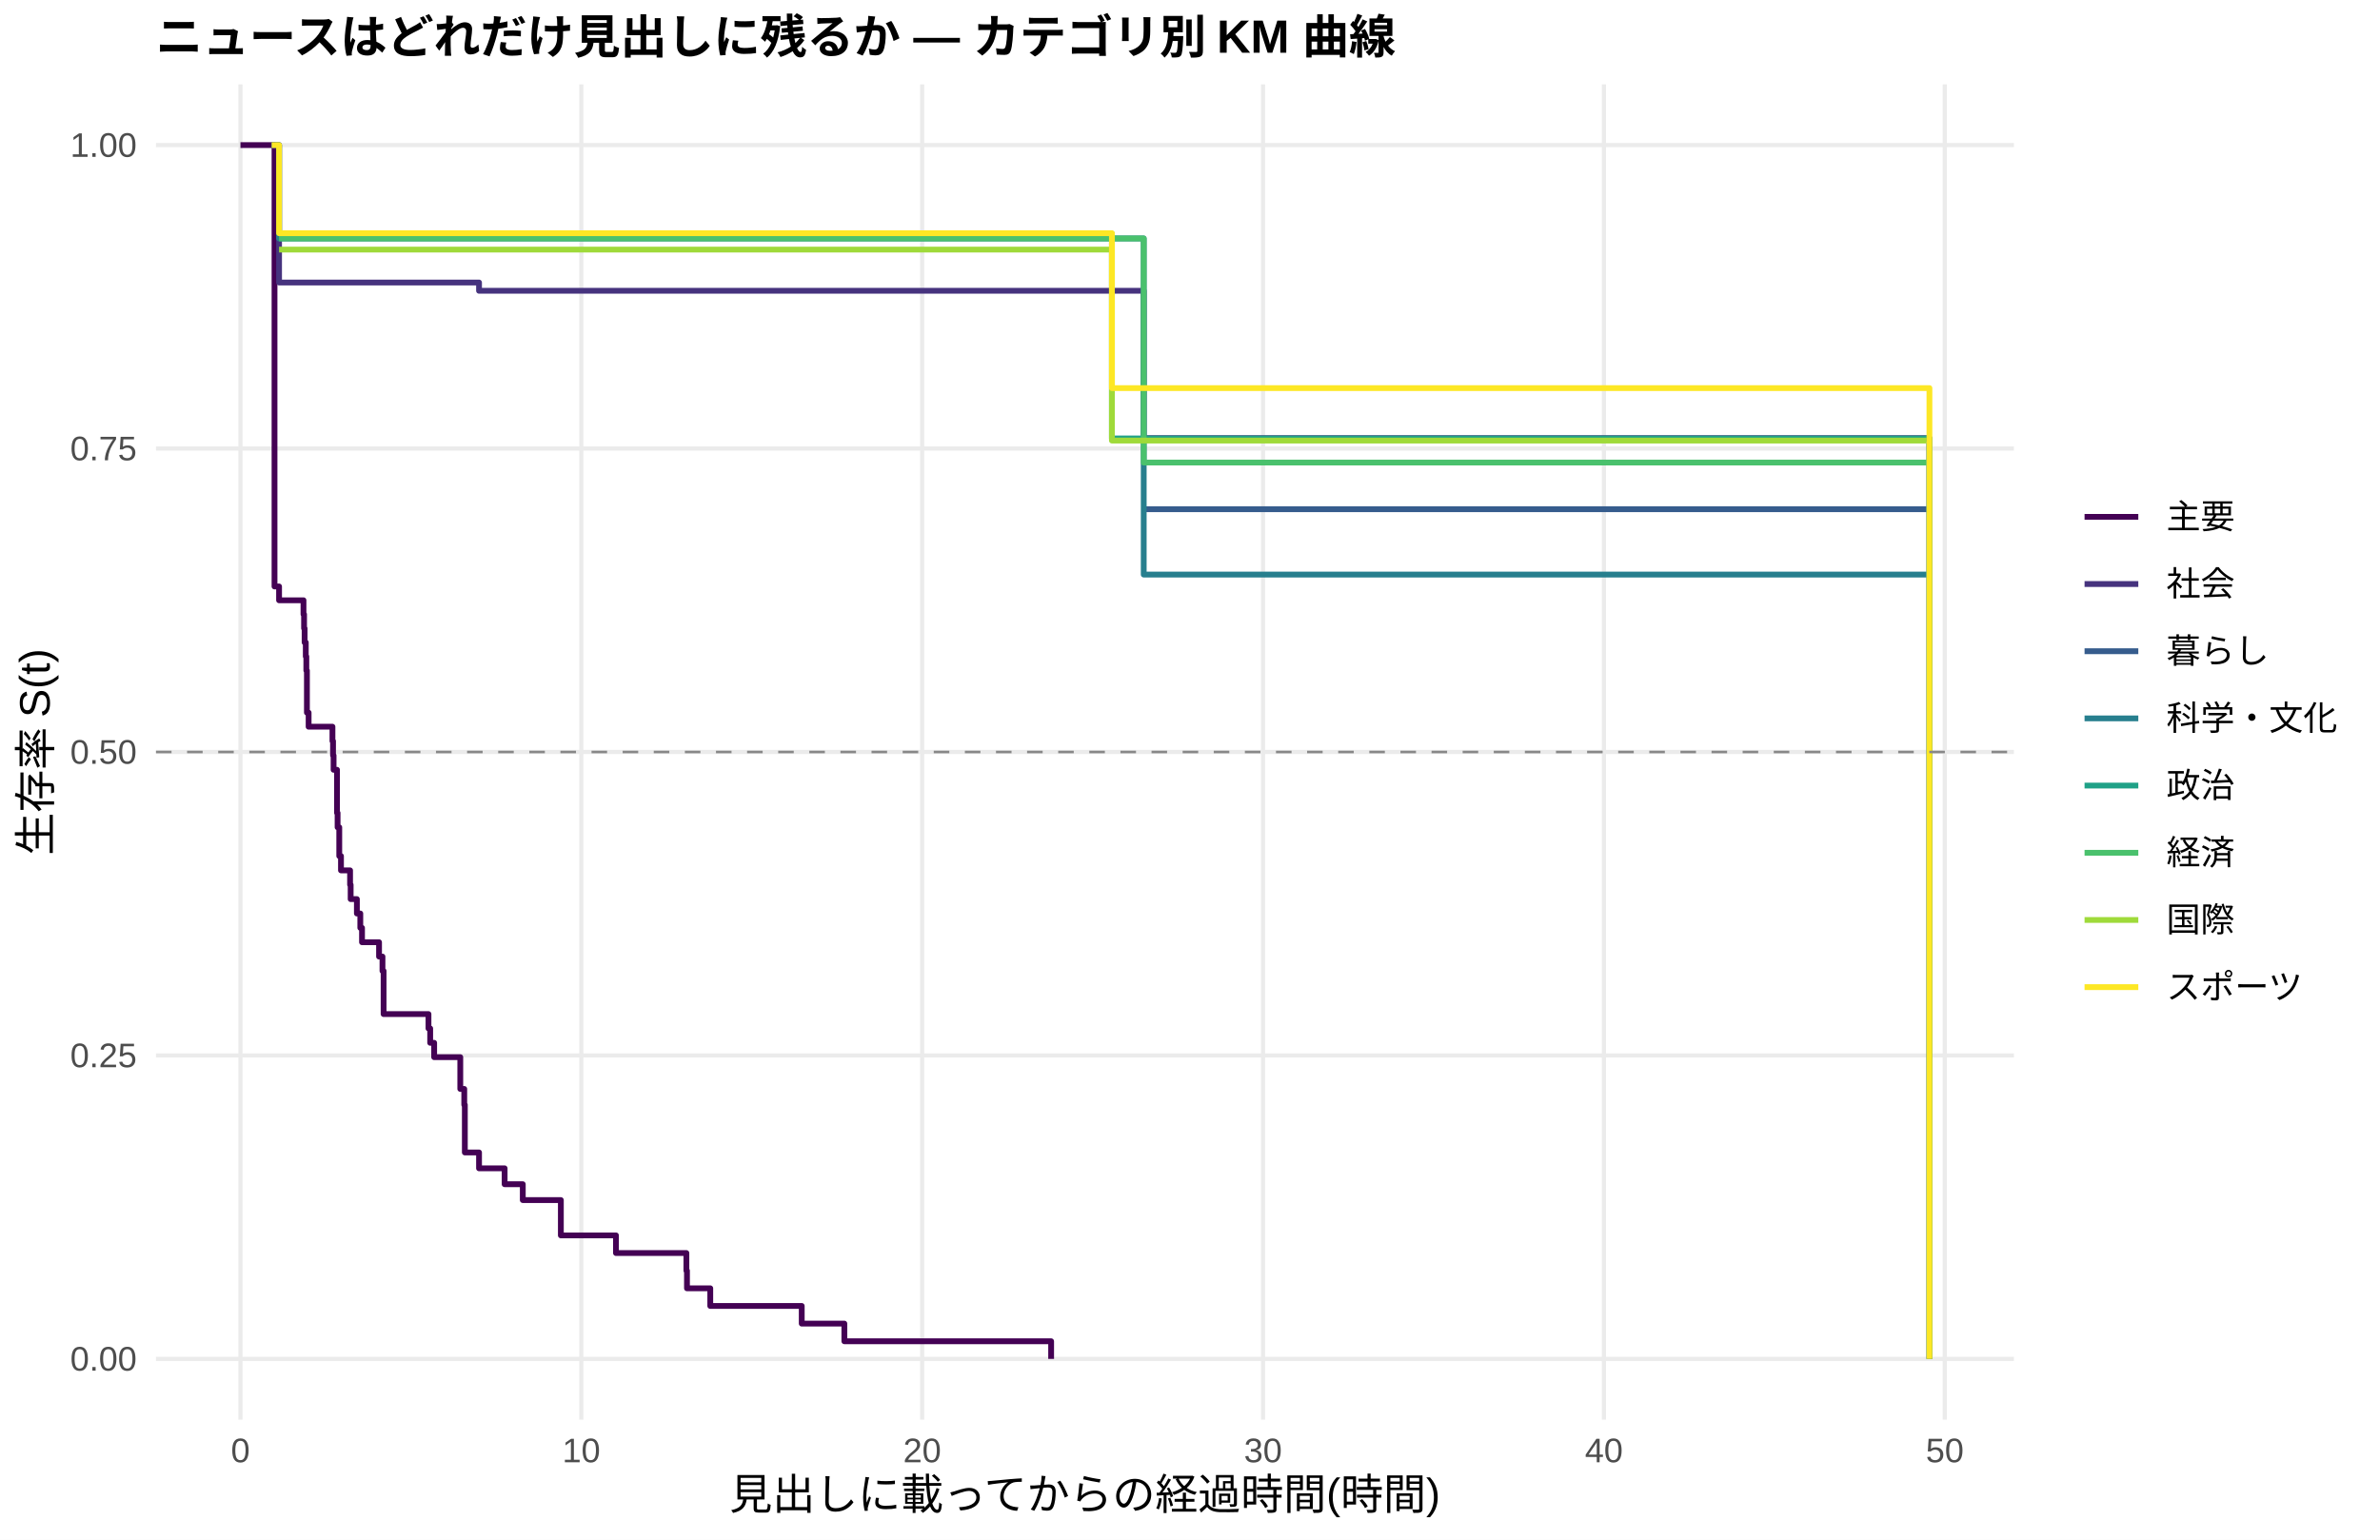
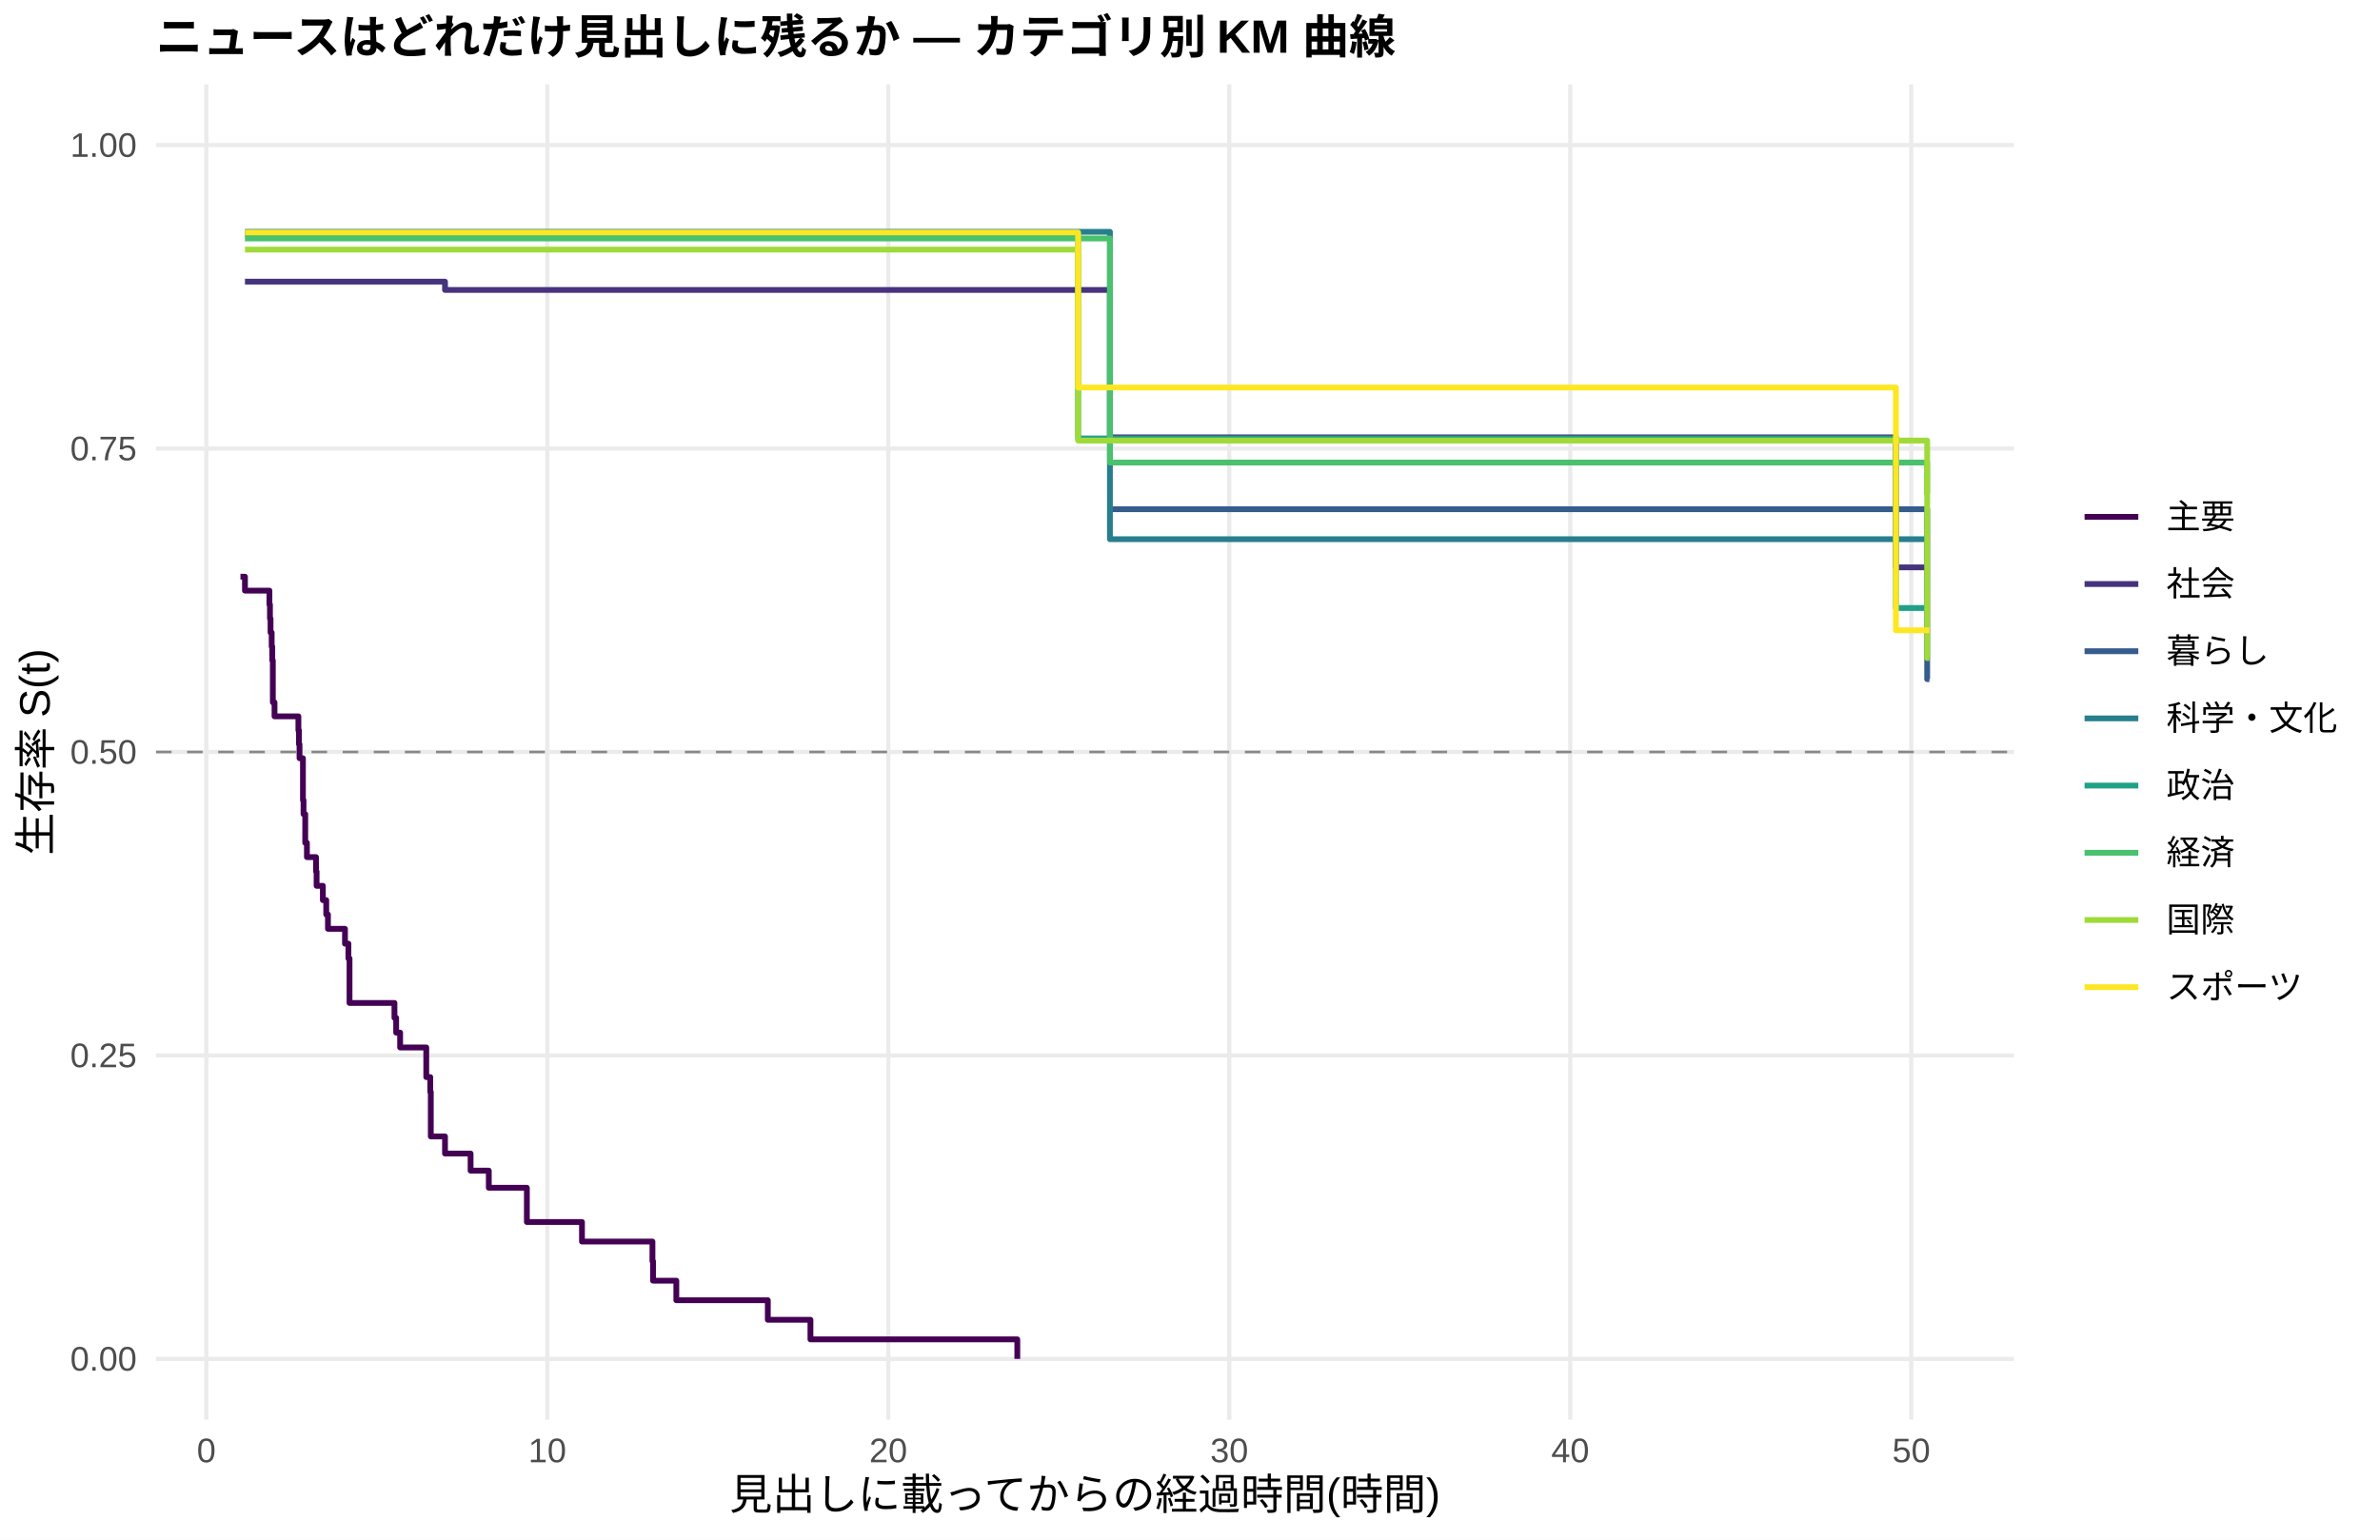
<svg xmlns="http://www.w3.org/2000/svg" width="612.00pt" height="396.00pt" viewBox="0 0 612.00 396.00">
  <g class="svglite">
    <defs>
      <style type="text/css">
    .svglite line, .svglite polyline, .svglite polygon, .svglite path, .svglite rect, .svglite circle {
      fill: none;
      stroke: #000000;
      stroke-linecap: round;
      stroke-linejoin: round;
      stroke-miterlimit: 10.00;
    }
    .svglite text {
      white-space: pre;
    }
    .svglite g.glyphgroup path {
      fill: inherit;
      stroke: none;
    }
  </style>
    </defs>
    <rect width="100%" height="100%" style="stroke: none; fill: #FFFFFF;" />
    <defs>
      <clipPath id="cpMC4wMHw2MTIuMDB8MC4wMHwzOTYuMDA=">
        <rect x="0.00" y="0.00" width="612.00" height="396.00" />
      </clipPath>
    </defs>
    <g clip-path="url(#cpMC4wMHw2MTIuMDB8MC4wMHwzOTYuMDA=)">
      <rect x="0.00" y="0.00" width="612.00" height="396.00" style="stroke-width: 1.07; stroke: none; fill: #FFFFFF;" />
    </g>
    <defs>
      <clipPath id="cpNDAuMTF8NTE3Ljg2fDIxLjcxfDM2NS4xMg==">
        <rect x="40.11" y="21.71" width="477.75" height="343.41" />
      </clipPath>
    </defs>
    <g clip-path="url(#cpNDAuMTF8NTE3Ljg2fDIxLjcxfDM2NS4xMg==)">
      <polyline points="40.11,349.51 517.86,349.51 " style="stroke-width: 1.07; stroke: #EBEBEB; stroke-linecap: butt;" />
      <polyline points="40.11,271.46 517.86,271.46 " style="stroke-width: 1.07; stroke: #EBEBEB; stroke-linecap: butt;" />
      <polyline points="40.11,193.41 517.86,193.41 " style="stroke-width: 1.07; stroke: #EBEBEB; stroke-linecap: butt;" />
      <polyline points="40.11,115.37 517.86,115.37 " style="stroke-width: 1.07; stroke: #EBEBEB; stroke-linecap: butt;" />
      <polyline points="40.11,37.32 517.86,37.32 " style="stroke-width: 1.07; stroke: #EBEBEB; stroke-linecap: butt;" />
-       <polyline points="61.83,365.12 61.83,21.71 " style="stroke-width: 1.07; stroke: #EBEBEB; stroke-linecap: butt;" />
-       <polyline points="149.48,365.12 149.48,21.71 " style="stroke-width: 1.07; stroke: #EBEBEB; stroke-linecap: butt;" />
-       <polyline points="237.13,365.12 237.13,21.71 " style="stroke-width: 1.07; stroke: #EBEBEB; stroke-linecap: butt;" />
-       <polyline points="324.78,365.12 324.78,21.71 " style="stroke-width: 1.07; stroke: #EBEBEB; stroke-linecap: butt;" />
-       <polyline points="412.44,365.12 412.44,21.71 " style="stroke-width: 1.07; stroke: #EBEBEB; stroke-linecap: butt;" />
-       <polyline points="500.09,365.12 500.09,21.71 " style="stroke-width: 1.07; stroke: #EBEBEB; stroke-linecap: butt;" />
-       <polyline points="61.83,37.32 70.59,37.32 70.59,150.84 71.76,150.84 71.76,154.39 77.60,154.39 77.60,154.39 78.04,154.39 78.04,158.00 78.19,158.00 78.19,161.62 78.33,161.62 78.33,165.23 78.63,165.23 78.63,168.84 78.77,168.84 78.77,172.46 78.92,172.46 78.92,183.29 79.36,183.29 79.36,186.91 84.76,186.91 84.76,186.91 85.49,186.91 85.49,190.60 85.64,190.60 85.64,194.30 85.78,194.30 85.78,197.99 86.66,197.99 86.66,209.08 86.81,209.08 86.81,212.78 87.24,212.78 87.24,220.17 87.68,220.17 87.68,223.86 90.02,223.86 90.02,227.56 90.17,227.56 90.17,231.25 91.77,231.25 91.77,234.95 92.65,234.95 92.65,238.64 93.09,238.64 93.09,242.34 97.47,242.34 97.47,246.03 98.35,246.03 98.35,249.73 98.64,249.73 98.64,260.82 110.18,260.82 110.18,264.51 110.62,264.51 110.62,268.21 111.64,268.21 111.64,271.90 113.69,271.90 113.69,271.90 118.36,271.90 118.36,280.07 119.38,280.07 119.38,284.16 119.53,284.16 119.53,296.41 123.18,296.41 123.18,300.49 129.76,300.49 129.76,304.58 134.43,304.58 134.43,308.66 137.94,308.66 137.94,308.66 144.22,308.66 144.22,317.74 158.39,317.74 158.39,322.28 176.50,322.28 176.50,326.82 176.65,326.82 176.65,331.35 182.64,331.35 182.64,335.89 206.16,335.89 206.16,340.43 217.12,340.43 217.12,344.97 270.29,344.97 270.29,349.51 " style="stroke-width: 1.49; stroke: #440154; stroke-linecap: butt;" />
-       <polyline points="69.86,37.32 71.76,37.32 71.76,72.66 84.76,72.66 84.76,72.66 97.91,72.66 97.91,72.66 106.09,72.66 106.09,72.66 113.69,72.66 113.69,72.66 123.18,72.66 123.18,74.79 130.49,74.79 130.49,74.79 137.94,74.79 137.94,74.79 149.48,74.79 149.48,74.79 157.37,74.79 157.37,74.79 183.08,74.79 183.08,74.79 211.57,74.79 211.57,74.79 220.33,74.79 220.33,74.79 244.29,74.79 244.29,74.79 294.10,74.79 294.10,112.68 295.13,112.68 295.13,112.68 308.13,112.68 308.13,112.68 316.31,112.68 316.31,112.68 324.34,112.68 324.34,112.68 332.38,112.68 332.38,112.68 341.14,112.68 341.14,112.68 348.45,112.68 348.45,112.68 360.28,112.68 360.28,112.68 368.02,112.68 368.02,112.68 382.78,112.68 382.78,112.68 414.04,112.68 414.04,112.68 422.37,112.68 422.37,112.68 495.41,112.68 495.41,112.68 496.14,112.68 496.14,349.51 " style="stroke-width: 1.49; stroke: #46337E; stroke-linecap: butt;" />
-       <polyline points="294.10,130.97 295.13,130.97 295.13,130.97 308.13,130.97 308.13,130.97 495.41,130.97 495.41,130.97 " style="stroke-width: 1.49; stroke: #365C8D; stroke-linecap: butt;" />
-       <polyline points="69.86,37.32 71.76,37.32 71.76,61.33 97.91,61.33 97.91,61.33 287.68,61.33 287.68,61.33 294.10,61.33 294.10,147.78 341.14,147.78 341.14,147.78 422.37,147.78 422.37,147.78 495.41,147.78 495.41,147.78 " style="stroke-width: 1.49; stroke: #277F8E; stroke-linecap: butt;" />
-       <polyline points="71.76,60.16 77.60,60.16 77.60,60.16 84.76,60.16 84.76,60.16 97.91,60.16 97.91,60.16 106.09,60.16 106.09,60.16 130.49,60.16 130.49,60.16 137.94,60.16 137.94,60.16 149.48,60.16 149.48,60.16 157.37,60.16 157.37,60.16 183.08,60.16 183.08,60.16 211.57,60.16 211.57,60.16 244.29,60.16 244.29,60.16 271.90,60.16 271.90,60.16 285.92,60.16 285.92,112.77 295.13,112.77 295.13,112.77 308.13,112.77 308.13,112.77 316.31,112.77 316.31,112.77 394.32,112.77 394.32,112.77 473.35,112.77 473.35,112.77 495.41,112.77 495.41,112.77 496.14,112.77 496.14,349.51 " style="stroke-width: 1.49; stroke: #1FA187; stroke-linecap: butt;" />
-       <polyline points="71.76,61.33 77.60,61.33 77.60,61.33 113.69,61.33 113.69,61.33 121.72,61.33 121.72,61.33 130.49,61.33 130.49,61.33 137.94,61.33 137.94,61.33 157.37,61.33 157.37,61.33 171.54,61.33 171.54,61.33 183.08,61.33 183.08,61.33 211.57,61.33 211.57,61.33 294.10,61.33 294.10,118.97 295.13,118.97 295.13,118.97 324.34,118.97 324.34,118.97 368.02,118.97 368.02,118.97 382.78,118.97 382.78,118.97 394.32,118.97 394.32,118.97 422.37,118.97 422.37,118.97 466.05,118.97 466.05,118.97 495.41,118.97 495.41,118.97 " style="stroke-width: 1.49; stroke: #4AC16D; stroke-linecap: butt;" />
-       <polyline points="71.76,64.20 77.60,64.20 77.60,64.20 84.76,64.20 84.76,64.20 97.91,64.20 97.91,64.20 106.09,64.20 106.09,64.20 137.94,64.20 137.94,64.20 149.48,64.20 149.48,64.20 157.37,64.20 157.37,64.20 211.57,64.20 211.57,64.20 220.33,64.20 220.33,64.20 228.95,64.20 228.95,64.20 271.90,64.20 271.90,64.20 285.92,64.20 285.92,113.31 287.68,113.31 287.68,113.31 295.13,113.31 295.13,113.31 308.13,113.31 308.13,113.31 324.34,113.31 324.34,113.31 332.38,113.31 332.38,113.31 341.14,113.31 341.14,113.31 348.45,113.31 348.45,113.31 375.47,113.31 375.47,113.31 394.32,113.31 394.32,113.31 422.37,113.31 422.37,113.31 466.05,113.31 466.05,113.31 473.35,113.31 473.35,113.31 495.41,113.31 495.41,113.31 " style="stroke-width: 1.49; stroke: #9FDA3A; stroke-linecap: butt;" />
-       <polyline points="69.86,37.32 71.76,37.32 71.76,59.98 84.76,59.98 84.76,59.98 106.09,59.98 106.09,59.98 137.94,59.98 137.94,59.98 149.48,59.98 149.48,59.98 171.54,59.98 171.54,59.98 285.92,59.98 285.92,99.82 287.68,99.82 287.68,99.82 295.13,99.82 295.13,99.82 332.38,99.82 332.38,99.82 360.28,99.82 360.28,99.82 368.02,99.82 368.02,99.82 382.78,99.82 382.78,99.82 394.32,99.82 394.32,99.82 422.37,99.82 422.37,99.82 473.35,99.82 473.35,99.82 495.41,99.82 495.41,99.82 496.14,99.82 496.14,349.51 " style="stroke-width: 1.49; stroke: #FDE725; stroke-linecap: butt;" />
+       <polyline points="53.06,365.12 53.06,21.71 " style="stroke-width: 1.07; stroke: #EBEBEB; stroke-linecap: butt;" />
+       <polyline points="140.74,365.12 140.74,21.71 " style="stroke-width: 1.07; stroke: #EBEBEB; stroke-linecap: butt;" />
+       <polyline points="228.42,365.12 228.42,21.71 " style="stroke-width: 1.07; stroke: #EBEBEB; stroke-linecap: butt;" />
+       <polyline points="316.10,365.12 316.10,21.71 " style="stroke-width: 1.07; stroke: #EBEBEB; stroke-linecap: butt;" />
+       <polyline points="403.78,365.12 403.78,21.71 " style="stroke-width: 1.07; stroke: #EBEBEB; stroke-linecap: butt;" />
+       <polyline points="491.47,365.12 491.47,21.71 " style="stroke-width: 1.07; stroke: #EBEBEB; stroke-linecap: butt;" />
+       <polyline points="61.83,148.32 62.41,148.32 62.41,148.32 62.99,148.32 62.99,151.91 69.28,151.91 69.28,155.50 69.42,155.50 69.42,159.10 69.57,159.10 69.57,162.69 69.86,162.69 69.86,166.28 70.01,166.28 70.01,169.87 70.16,169.87 70.16,180.65 70.59,180.65 70.59,184.24 76.73,184.24 76.73,187.84 76.88,187.84 76.88,191.43 77.02,191.43 77.02,195.02 77.90,195.02 77.90,205.80 78.05,205.80 78.05,209.39 78.19,209.39 78.19,209.39 78.49,209.39 78.49,216.77 78.92,216.77 78.92,220.45 81.26,220.45 81.26,224.14 81.41,224.14 81.41,227.83 83.02,227.83 83.02,231.52 83.89,231.52 83.89,235.20 84.33,235.20 84.33,238.89 85.35,238.89 85.35,238.89 88.71,238.89 88.71,242.71 89.59,242.71 89.59,246.52 89.88,246.52 89.88,257.96 101.43,257.96 101.43,261.78 101.87,261.78 101.87,265.59 102.89,265.59 102.89,269.41 109.61,269.41 109.61,277.03 110.64,277.03 110.64,280.85 110.78,280.85 110.78,292.29 114.29,292.29 114.29,292.29 114.43,292.29 114.43,296.69 121.01,296.69 121.01,301.09 125.69,301.09 125.69,305.49 135.48,305.49 135.48,314.30 138.55,314.30 138.55,314.30 149.65,314.30 149.65,319.33 167.77,319.33 167.77,324.36 167.92,324.36 167.92,329.39 173.91,329.39 173.91,334.42 197.44,334.42 197.44,339.45 208.40,339.45 208.40,344.48 261.59,344.48 261.59,349.51 " style="stroke-width: 1.49; stroke: #440154; stroke-linecap: butt;" />
+       <polyline points="62.99,72.44 70.45,72.44 70.45,72.44 85.35,72.44 85.35,72.44 98.51,72.44 98.51,72.44 106.69,72.44 106.69,72.44 114.29,72.44 114.29,72.44 114.43,72.44 114.43,74.57 131.09,74.57 131.09,74.57 138.55,74.57 138.55,74.57 150.09,74.57 150.09,74.57 157.98,74.57 157.98,74.57 183.70,74.57 183.70,74.57 212.20,74.57 212.20,74.57 220.97,74.57 220.97,74.57 244.93,74.57 244.93,74.57 285.41,74.57 285.41,112.49 295.79,112.49 295.79,112.49 308.80,112.49 308.80,112.49 316.98,112.49 316.98,112.49 325.02,112.49 325.02,112.49 333.05,112.49 333.05,112.49 341.82,112.49 341.82,112.49 349.13,112.49 349.13,112.49 360.97,112.49 360.97,112.49 368.71,112.49 368.71,112.49 383.47,112.49 383.47,112.49 414.75,112.49 414.75,112.49 423.07,112.49 423.07,112.49 487.52,112.49 487.52,145.92 496.14,145.92 496.14,145.92 " style="stroke-width: 1.49; stroke: #46337E; stroke-linecap: butt;" />
+       <polyline points="285.41,130.97 295.79,130.97 295.79,130.97 308.80,130.97 308.80,130.97 495.56,130.97 495.56,174.68 496.14,174.68 496.14,174.68 " style="stroke-width: 1.49; stroke: #365C8D; stroke-linecap: butt;" />
+       <polyline points="62.99,59.62 70.45,59.62 70.45,59.62 98.51,59.62 98.51,59.62 285.41,59.62 285.41,138.68 288.34,138.68 288.34,138.68 341.82,138.68 341.82,138.68 423.07,138.68 423.07,138.68 496.14,138.68 496.14,138.68 " style="stroke-width: 1.49; stroke: #277F8E; stroke-linecap: butt;" />
+       <polyline points="62.99,60.16 78.19,60.16 78.19,60.16 85.35,60.16 85.35,60.16 98.51,60.16 98.51,60.16 106.69,60.16 106.69,60.16 131.09,60.16 131.09,60.16 138.55,60.16 138.55,60.16 150.09,60.16 150.09,60.16 157.98,60.16 157.98,60.16 183.70,60.16 183.70,60.16 212.20,60.16 212.20,60.16 244.93,60.16 244.93,60.16 272.55,60.16 272.55,60.16 277.23,60.16 277.23,112.77 295.79,112.77 295.79,112.77 308.80,112.77 308.80,112.77 316.98,112.77 316.98,112.77 395.02,112.77 395.02,112.77 474.08,112.77 474.08,112.77 487.52,112.77 487.52,156.38 496.14,156.38 496.14,156.38 " style="stroke-width: 1.49; stroke: #1FA187; stroke-linecap: butt;" />
+       <polyline points="62.99,61.33 78.19,61.33 78.19,61.33 114.29,61.33 114.29,61.33 122.33,61.33 122.33,61.33 131.09,61.33 131.09,61.33 138.55,61.33 138.55,61.33 157.98,61.33 157.98,61.33 172.16,61.33 172.16,61.33 183.70,61.33 183.70,61.33 212.20,61.33 212.20,61.33 285.41,61.33 285.41,118.97 295.79,118.97 295.79,118.97 325.02,118.97 325.02,118.97 368.71,118.97 368.71,118.97 383.47,118.97 383.47,118.97 395.02,118.97 395.02,118.97 423.07,118.97 423.07,118.97 466.77,118.97 466.77,118.97 495.56,118.97 495.56,126.92 496.14,126.92 496.14,126.92 " style="stroke-width: 1.49; stroke: #4AC16D; stroke-linecap: butt;" />
+       <polyline points="62.99,64.20 78.19,64.20 78.19,64.20 85.35,64.20 85.35,64.20 98.51,64.20 98.51,64.20 106.69,64.20 106.69,64.20 138.55,64.20 138.55,64.20 150.09,64.20 150.09,64.20 157.98,64.20 157.98,64.20 212.20,64.20 212.20,64.20 220.97,64.20 220.97,64.20 229.59,64.20 229.59,64.20 272.55,64.20 272.55,64.20 277.23,64.20 277.23,113.31 288.34,113.31 288.34,113.31 295.79,113.31 295.79,113.31 308.80,113.31 308.80,113.31 325.02,113.31 325.02,113.31 333.05,113.31 333.05,113.31 341.82,113.31 341.82,113.31 349.13,113.31 349.13,113.31 376.17,113.31 376.17,113.31 395.02,113.31 395.02,113.31 423.07,113.31 423.07,113.31 466.77,113.31 466.77,113.31 474.08,113.31 474.08,113.31 495.56,113.31 495.56,169.25 496.14,169.25 496.14,169.25 " style="stroke-width: 1.49; stroke: #9FDA3A; stroke-linecap: butt;" />
+       <polyline points="62.99,59.80 70.45,59.80 70.45,59.80 85.35,59.80 85.35,59.80 106.69,59.80 106.69,59.80 138.55,59.80 138.55,59.80 150.09,59.80 150.09,59.80 172.16,59.80 172.16,59.80 277.23,59.80 277.23,99.66 288.34,99.66 288.34,99.66 295.79,99.66 295.79,99.66 333.05,99.66 333.05,99.66 360.97,99.66 360.97,99.66 368.71,99.66 368.71,99.66 383.47,99.66 383.47,99.66 395.02,99.66 395.02,99.66 423.07,99.66 423.07,99.66 474.08,99.66 474.08,99.66 487.52,99.66 487.52,162.12 496.14,162.12 496.14,162.12 " style="stroke-width: 1.49; stroke: #FDE725; stroke-linecap: butt;" />
      <line x1="40.11" y1="193.41" x2="517.86" y2="193.41" style="stroke-width: 0.64; stroke: #888888; stroke-dasharray: 4.00,4.00; stroke-linecap: butt;" />
    </g>
    <g clip-path="url(#cpMC4wMHw2MTIuMDB8MC4wMHwzOTYuMDA=)">
      <text x="35.18" y="352.53" text-anchor="end" style="font-size: 8.80px;fill: #4D4D4D; font-family: &quot;Liberation Sans&quot;;" textLength="17.11px" lengthAdjust="spacingAndGlyphs">0.00</text>
      <text x="35.18" y="274.49" text-anchor="end" style="font-size: 8.80px;fill: #4D4D4D; font-family: &quot;Liberation Sans&quot;;" textLength="17.11px" lengthAdjust="spacingAndGlyphs">0.25</text>
      <text x="35.18" y="196.44" text-anchor="end" style="font-size: 8.80px;fill: #4D4D4D; font-family: &quot;Liberation Sans&quot;;" textLength="17.11px" lengthAdjust="spacingAndGlyphs">0.50</text>
      <text x="35.18" y="118.39" text-anchor="end" style="font-size: 8.80px;fill: #4D4D4D; font-family: &quot;Liberation Sans&quot;;" textLength="17.11px" lengthAdjust="spacingAndGlyphs">0.75</text>
      <text x="35.18" y="40.35" text-anchor="end" style="font-size: 8.80px;fill: #4D4D4D; font-family: &quot;Liberation Sans&quot;;" textLength="17.11px" lengthAdjust="spacingAndGlyphs">1.00</text>
-       <text x="61.83" y="376.10" text-anchor="middle" style="font-size: 8.80px;fill: #4D4D4D; font-family: &quot;Liberation Sans&quot;;" textLength="4.89px" lengthAdjust="spacingAndGlyphs">0</text>
-       <text x="149.48" y="376.10" text-anchor="middle" style="font-size: 8.80px;fill: #4D4D4D; font-family: &quot;Liberation Sans&quot;;" textLength="9.78px" lengthAdjust="spacingAndGlyphs">10</text>
-       <text x="237.13" y="376.10" text-anchor="middle" style="font-size: 8.80px;fill: #4D4D4D; font-family: &quot;Liberation Sans&quot;;" textLength="9.78px" lengthAdjust="spacingAndGlyphs">20</text>
-       <text x="324.78" y="376.10" text-anchor="middle" style="font-size: 8.80px;fill: #4D4D4D; font-family: &quot;Liberation Sans&quot;;" textLength="9.78px" lengthAdjust="spacingAndGlyphs">30</text>
-       <text x="412.44" y="376.10" text-anchor="middle" style="font-size: 8.80px;fill: #4D4D4D; font-family: &quot;Liberation Sans&quot;;" textLength="9.78px" lengthAdjust="spacingAndGlyphs">40</text>
-       <text x="500.09" y="376.10" text-anchor="middle" style="font-size: 8.80px;fill: #4D4D4D; font-family: &quot;Liberation Sans&quot;;" textLength="9.78px" lengthAdjust="spacingAndGlyphs">50</text>
+       <text x="53.06" y="376.10" text-anchor="middle" style="font-size: 8.80px;fill: #4D4D4D; font-family: &quot;Liberation Sans&quot;;" textLength="4.89px" lengthAdjust="spacingAndGlyphs">0</text>
+       <text x="140.74" y="376.10" text-anchor="middle" style="font-size: 8.80px;fill: #4D4D4D; font-family: &quot;Liberation Sans&quot;;" textLength="9.78px" lengthAdjust="spacingAndGlyphs">10</text>
+       <text x="228.42" y="376.10" text-anchor="middle" style="font-size: 8.80px;fill: #4D4D4D; font-family: &quot;Liberation Sans&quot;;" textLength="9.78px" lengthAdjust="spacingAndGlyphs">20</text>
+       <text x="316.10" y="376.10" text-anchor="middle" style="font-size: 8.80px;fill: #4D4D4D; font-family: &quot;Liberation Sans&quot;;" textLength="9.78px" lengthAdjust="spacingAndGlyphs">30</text>
+       <text x="403.78" y="376.10" text-anchor="middle" style="font-size: 8.80px;fill: #4D4D4D; font-family: &quot;Liberation Sans&quot;;" textLength="9.78px" lengthAdjust="spacingAndGlyphs">40</text>
+       <text x="491.47" y="376.10" text-anchor="middle" style="font-size: 8.80px;fill: #4D4D4D; font-family: &quot;Liberation Sans&quot;;" textLength="9.78px" lengthAdjust="spacingAndGlyphs">50</text>
      <text x="278.98" y="388.24" text-anchor="middle" style="font-size: 11.00px; font-family: &quot;Liberation Sans&quot;;" textLength="183.31px" lengthAdjust="spacingAndGlyphs">見出しに載ってからの経過時間(時間)</text>
      <text transform="translate(13.05,193.41) rotate(-90)" text-anchor="middle" style="font-size: 11.00px; font-family: &quot;Liberation Sans&quot;;" textLength="53.78px" lengthAdjust="spacingAndGlyphs">生存率 S(t)</text>
      <line x1="536.03" y1="132.93" x2="549.85" y2="132.93" style="stroke-width: 1.49; stroke: #440154; stroke-linecap: butt;" />
      <line x1="536.03" y1="150.21" x2="549.85" y2="150.21" style="stroke-width: 1.49; stroke: #46337E; stroke-linecap: butt;" />
      <line x1="536.03" y1="167.49" x2="549.85" y2="167.49" style="stroke-width: 1.49; stroke: #365C8D; stroke-linecap: butt;" />
      <line x1="536.03" y1="184.77" x2="549.85" y2="184.77" style="stroke-width: 1.49; stroke: #277F8E; stroke-linecap: butt;" />
      <line x1="536.03" y1="202.05" x2="549.85" y2="202.05" style="stroke-width: 1.49; stroke: #1FA187; stroke-linecap: butt;" />
      <line x1="536.03" y1="219.33" x2="549.85" y2="219.33" style="stroke-width: 1.49; stroke: #4AC16D; stroke-linecap: butt;" />
      <line x1="536.03" y1="236.61" x2="549.85" y2="236.61" style="stroke-width: 1.49; stroke: #9FDA3A; stroke-linecap: butt;" />
      <line x1="536.03" y1="253.89" x2="549.85" y2="253.89" style="stroke-width: 1.49; stroke: #FDE725; stroke-linecap: butt;" />
      <text x="557.06" y="135.96" style="font-size: 8.80px; font-family: &quot;Liberation Sans&quot;;" textLength="17.59px" lengthAdjust="spacingAndGlyphs">主要</text>
      <text x="557.06" y="153.24" style="font-size: 8.80px; font-family: &quot;Liberation Sans&quot;;" textLength="17.59px" lengthAdjust="spacingAndGlyphs">社会</text>
      <text x="557.06" y="170.52" style="font-size: 8.80px; font-family: &quot;Liberation Sans&quot;;" textLength="26.39px" lengthAdjust="spacingAndGlyphs">暮らし</text>
      <text x="557.06" y="187.80" style="font-size: 8.80px; font-family: &quot;Liberation Sans&quot;;" textLength="43.98px" lengthAdjust="spacingAndGlyphs">科学・文化</text>
      <text x="557.06" y="205.08" style="font-size: 8.80px; font-family: &quot;Liberation Sans&quot;;" textLength="17.59px" lengthAdjust="spacingAndGlyphs">政治</text>
      <text x="557.06" y="222.36" style="font-size: 8.80px; font-family: &quot;Liberation Sans&quot;;" textLength="17.59px" lengthAdjust="spacingAndGlyphs">経済</text>
      <text x="557.06" y="239.64" style="font-size: 8.80px; font-family: &quot;Liberation Sans&quot;;" textLength="17.59px" lengthAdjust="spacingAndGlyphs">国際</text>
      <text x="557.06" y="256.92" style="font-size: 8.80px; font-family: &quot;Liberation Sans&quot;;" textLength="35.19px" lengthAdjust="spacingAndGlyphs">スポーツ</text>
      <text x="40.11" y="13.74" style="font-size: 12.00px; font-weight: bold; font-family: &quot;Liberation Sans&quot;;" textLength="319.98px" lengthAdjust="spacingAndGlyphs">ニュースはどれだけ見出しに残るか — カテゴリ別 KM 曲線</text>
    </g>
  </g>
</svg>
